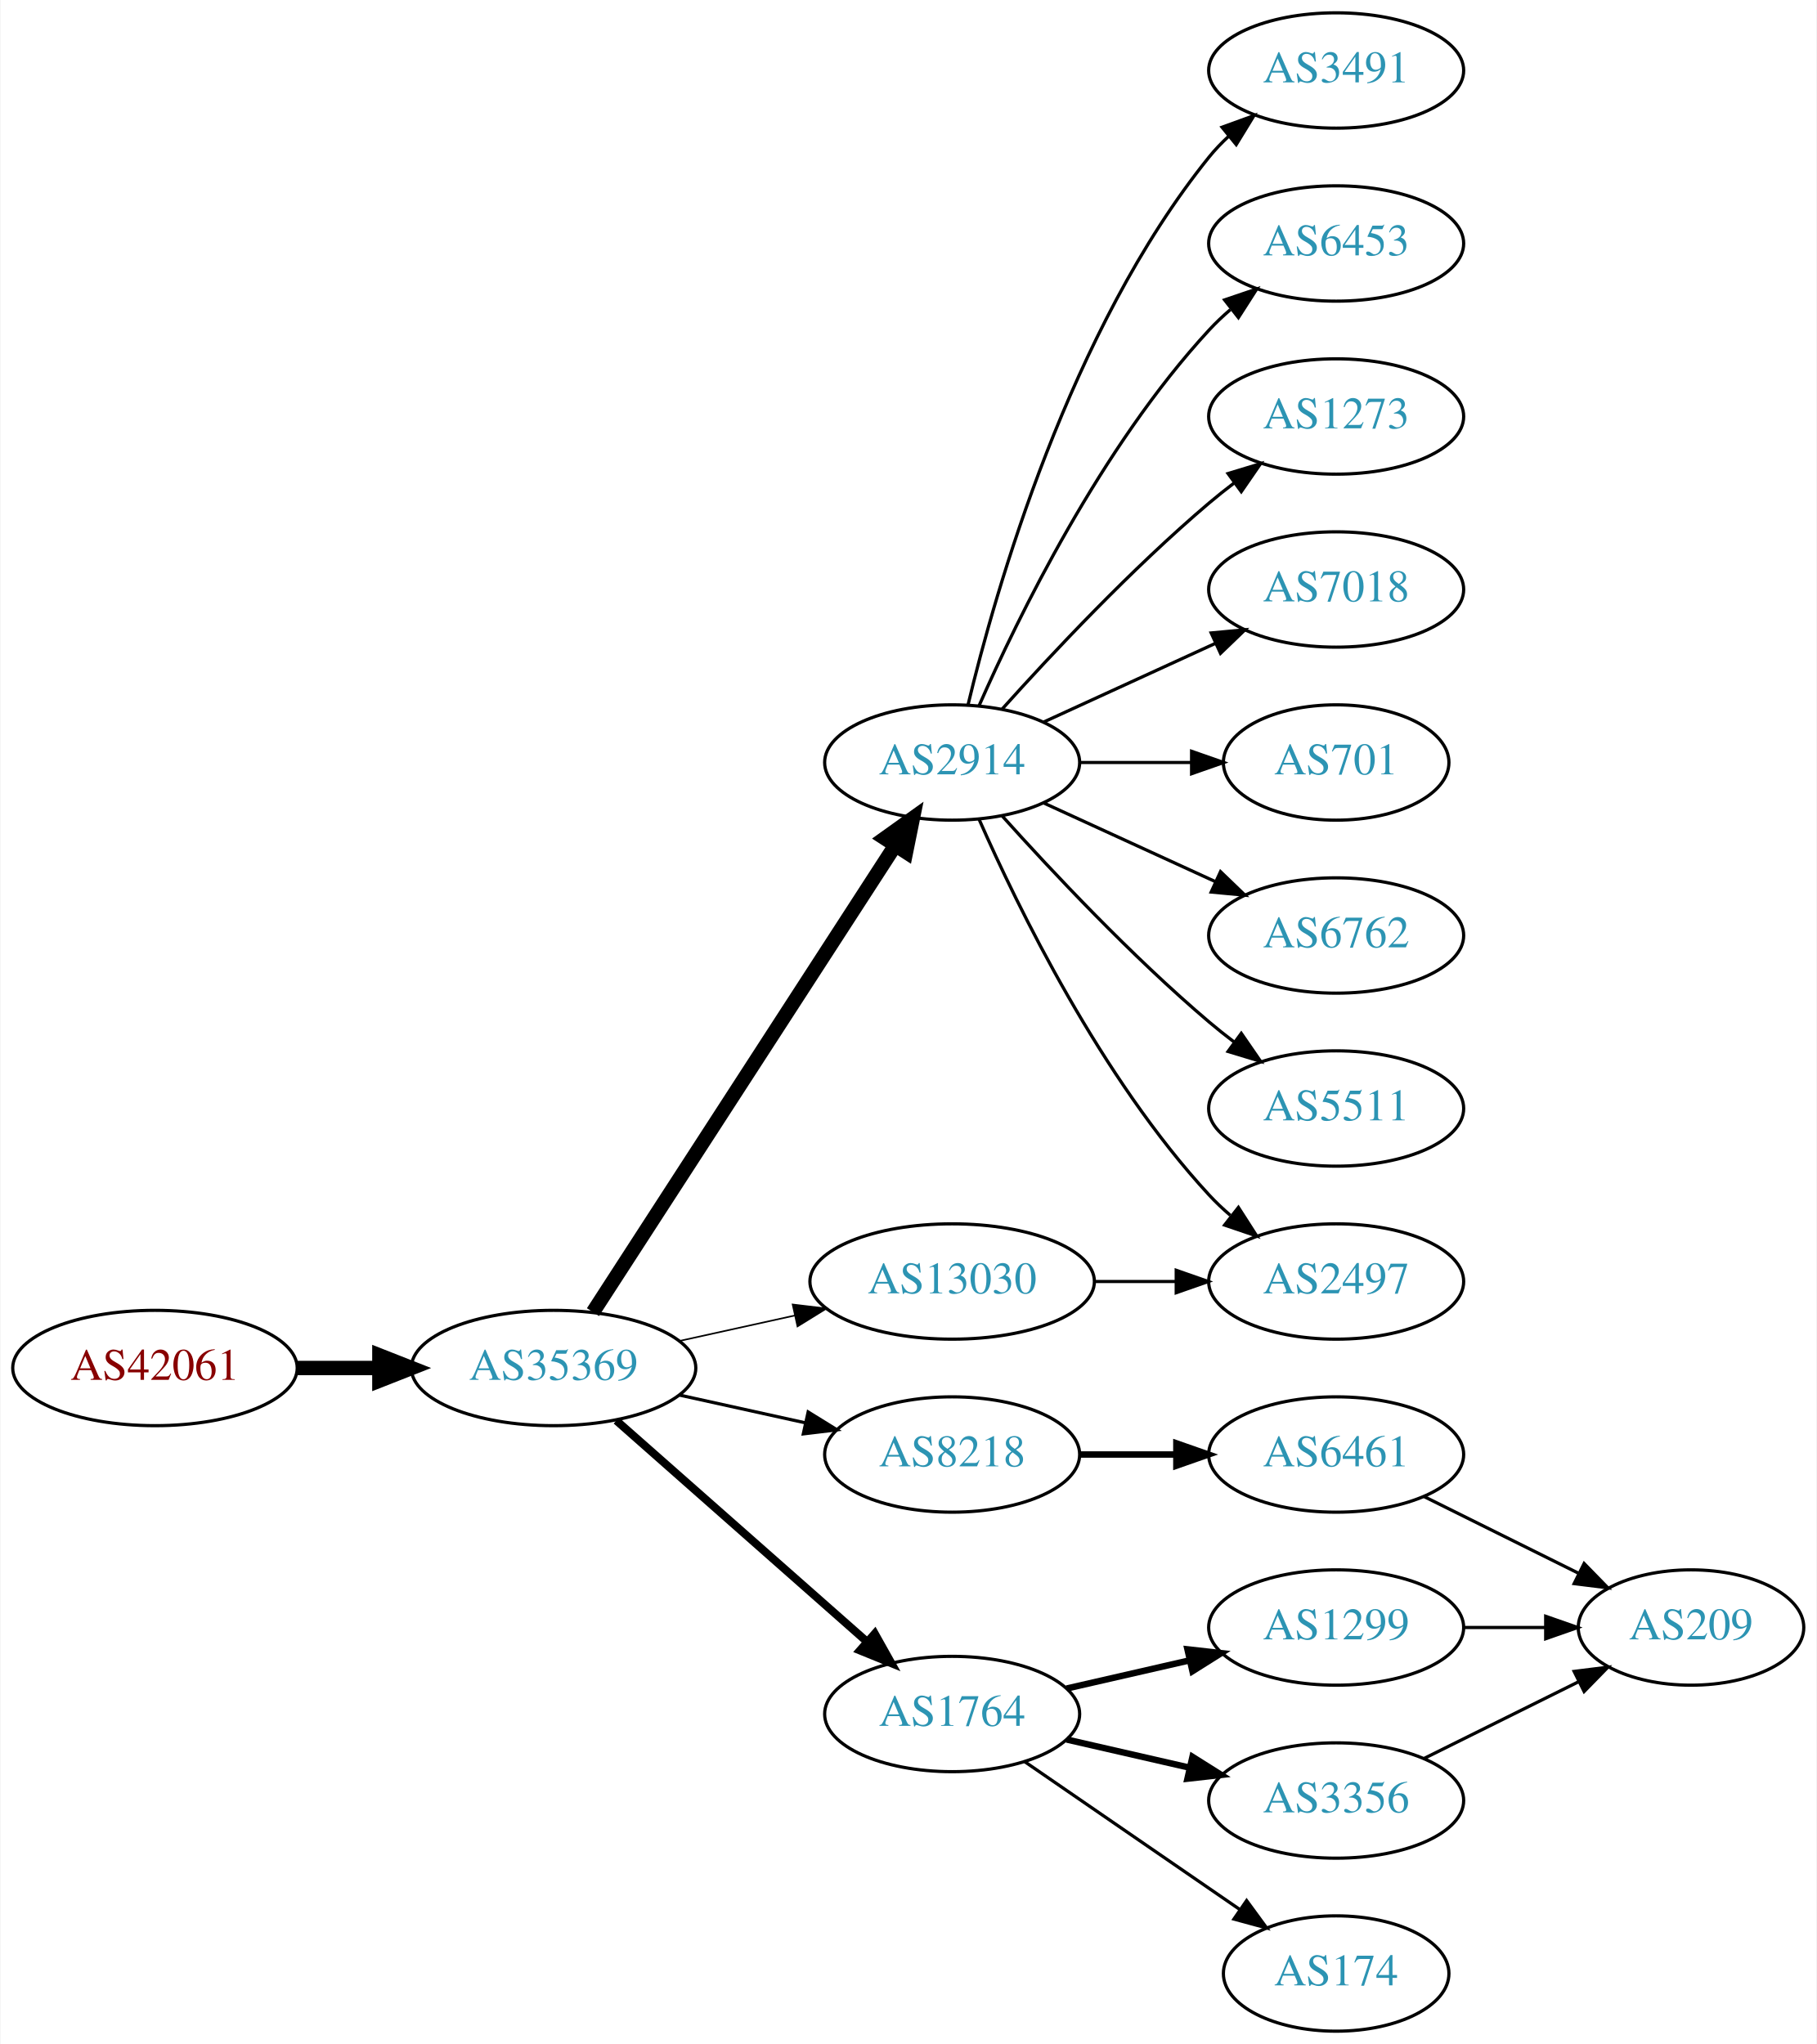
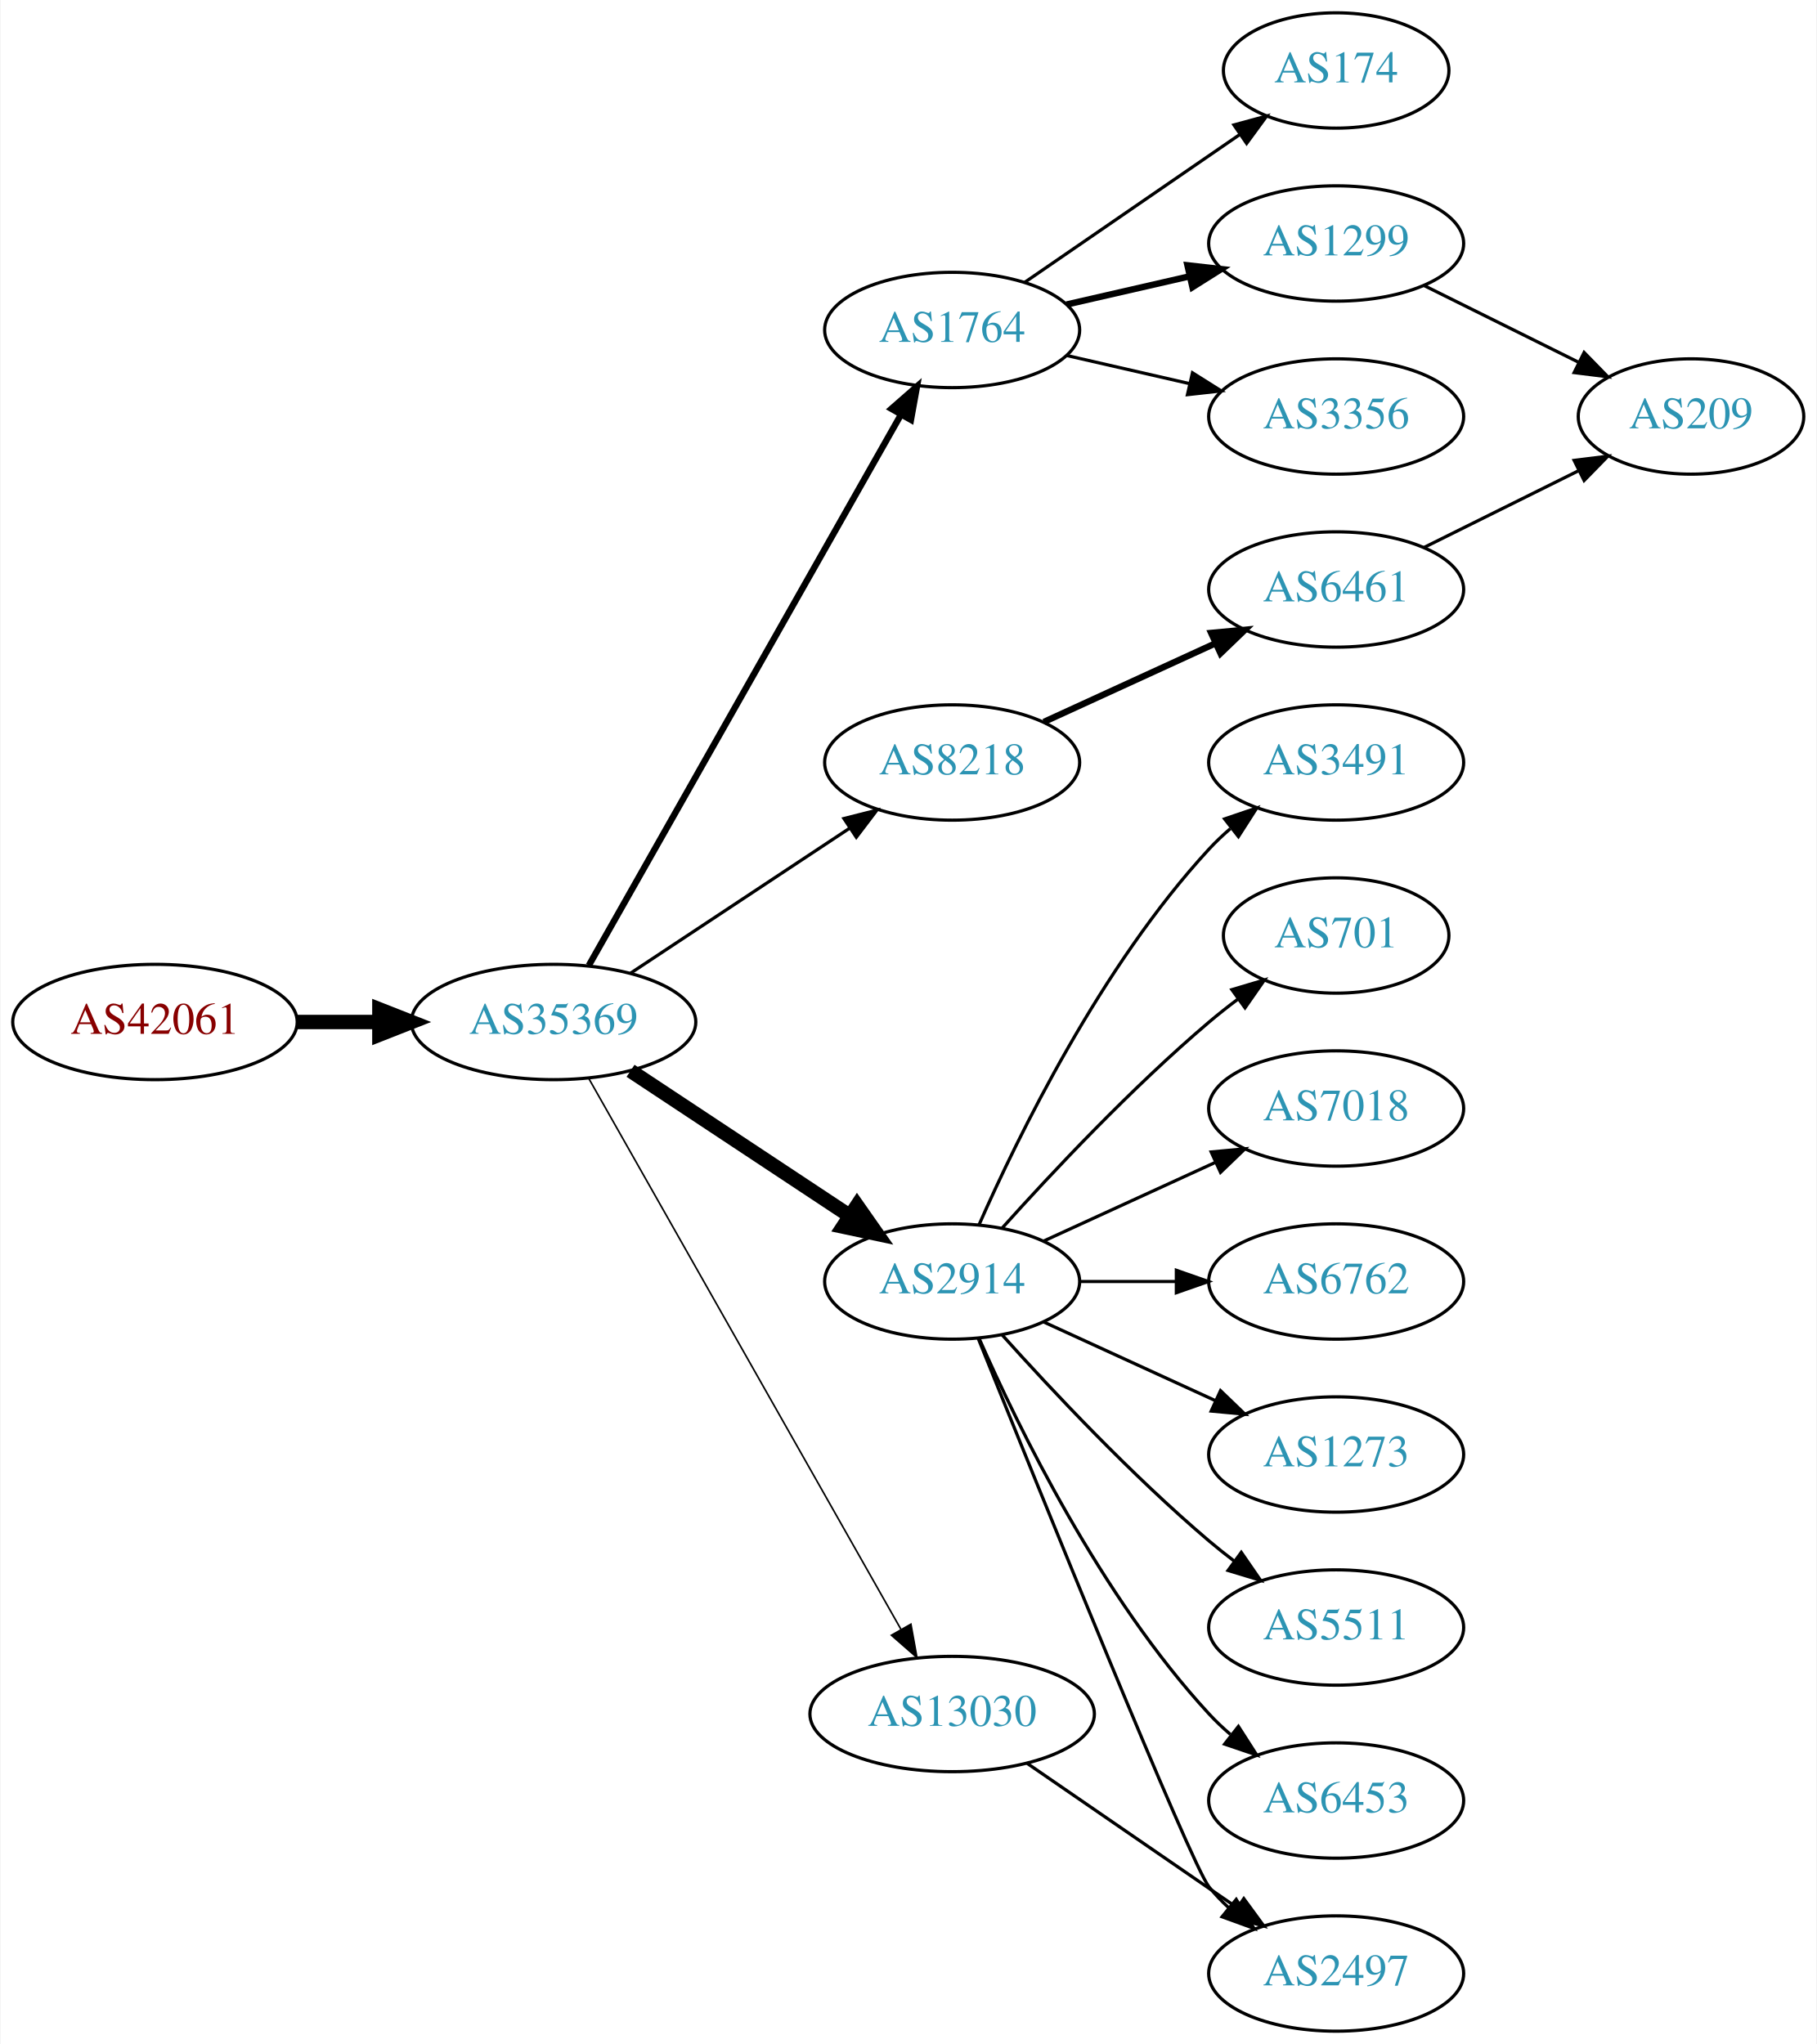
<svg xmlns="http://www.w3.org/2000/svg" xmlns:xlink="http://www.w3.org/1999/xlink" width="567pt" height="638pt" viewBox="0.00 0.00 566.66 638.00">
  <g id="graph0" class="graph" transform="scale(1 1) rotate(0) translate(4 634)">
    <polygon fill="white" stroke="none" points="-4,4 -4,-634 562.663,-634 562.663,4 -4,4" />
    <g id="node1" class="node">
      <g id="a_node1">
        <a xlink:href="/asn/42061" xlink:title="AS42061 ~ LINZAG-AS [AT]">
-           <ellipse fill="#ffffff" stroke="black" cx="44.196" cy="-207" rx="44.393" ry="18" />
-           <text text-anchor="middle" x="44.196" y="-203.3" font-family="Times,serif" font-size="14.00" fill="#880000">AS42061</text>
+           <ellipse fill="#ffffff" stroke="black" cx="44.196" cy="-315" rx="44.393" ry="18" />
+           <text text-anchor="middle" x="44.196" y="-311.3" font-family="Times,serif" font-size="14.00" fill="#880000">AS42061</text>
        </a>
      </g>
    </g>
    <g id="node2" class="node">
      <g id="a_node2">
        <a xlink:href="/asn/35369" xlink:title="AS35369 ~ LINZAG-TELEKOM-AS [AT]">
-           <ellipse fill="#ffffff" stroke="black" cx="168.588" cy="-207" rx="44.393" ry="18" />
-           <text text-anchor="middle" x="168.588" y="-203.3" font-family="Times,serif" font-size="14.00" fill="#2c94b3">AS35369</text>
+           <ellipse fill="#ffffff" stroke="black" cx="168.588" cy="-315" rx="44.393" ry="18" />
+           <text text-anchor="middle" x="168.588" y="-311.3" font-family="Times,serif" font-size="14.00" fill="#2c94b3">AS35369</text>
        </a>
      </g>
    </g>
    <g id="edge1" class="edge">
-       <path fill="none" stroke="black" stroke-width="4.5" d="M88.692,-207C96.898,-207 105.569,-207 114.041,-207" />
-       <polygon fill="black" stroke="black" stroke-width="4.5" points="114.233,-210.938 124.233,-207 114.233,-203.063 114.233,-210.938" />
+       <path fill="none" stroke="black" stroke-width="4.5" d="M88.692,-315C96.898,-315 105.569,-315 114.041,-315" />
+       <polygon fill="black" stroke="black" stroke-width="4.5" points="114.233,-318.938 124.233,-315 114.233,-311.063 114.233,-318.938" />
    </g>
    <g id="node3" class="node">
      <g id="a_node3">
-         <a xlink:href="/asn/2914" xlink:title="AS2914 ~ NTT America, Inc. [US]">
-           <ellipse fill="#ffffff" stroke="black" cx="292.98" cy="-396" rx="39.794" ry="18" />
-           <text text-anchor="middle" x="292.98" y="-392.3" font-family="Times,serif" font-size="14.00" fill="#2c94b3">AS2914</text>
+         <a xlink:href="/asn/1764" xlink:title="AS1764 ~ NEXTLAYER-AS [AT]">
+           <ellipse fill="#ffffff" stroke="black" cx="292.98" cy="-531" rx="39.794" ry="18" />
+           <text text-anchor="middle" x="292.98" y="-527.3" font-family="Times,serif" font-size="14.00" fill="#2c94b3">AS1764</text>
        </a>
      </g>
    </g>
    <g id="edge2" class="edge">
-       <path fill="none" stroke="black" stroke-width="4.5" d="M180.883,-224.442C202.469,-257.775 249.685,-330.686 275.056,-369.866" />
-       <polygon fill="black" stroke="black" stroke-width="4.5" points="271.972,-372.347 280.713,-378.6 278.582,-368.066 271.972,-372.347" />
+       <path fill="none" stroke="black" stroke-width="2" d="M179.604,-332.676C201.084,-370.584 251.677,-459.873 276.998,-504.559" />
+       <polygon fill="black" stroke="black" stroke-width="2" points="274.023,-506.408 281.998,-513.383 280.113,-502.957 274.023,-506.408" />
    </g>
    <g id="node4" class="node">
      <g id="a_node4">
        <a xlink:href="/asn/8218" xlink:title="AS8218 ~ legacy Neotelecoms [FR]">
-           <ellipse fill="#ffffff" stroke="black" cx="292.98" cy="-180" rx="39.794" ry="18" />
-           <text text-anchor="middle" x="292.98" y="-176.3" font-family="Times,serif" font-size="14.00" fill="#2c94b3">AS8218</text>
+           <ellipse fill="#ffffff" stroke="black" cx="292.98" cy="-396" rx="39.794" ry="18" />
+           <text text-anchor="middle" x="292.98" y="-392.3" font-family="Times,serif" font-size="14.00" fill="#2c94b3">AS8218</text>
        </a>
      </g>
    </g>
    <g id="edge3" class="edge">
-       <path fill="none" stroke="black" d="M207.978,-198.531C220.369,-195.798 234.216,-192.743 247.036,-189.915" />
-       <polygon fill="black" stroke="black" points="248.04,-193.278 257.051,-187.705 246.532,-186.442 248.04,-193.278" />
+       <path fill="none" stroke="black" d="M192.609,-330.235C211.963,-343.044 239.798,-361.466 261.088,-375.555" />
+       <polygon fill="black" stroke="black" points="259.205,-378.506 269.476,-381.107 263.069,-372.669 259.205,-378.506" />
    </g>
    <g id="node5" class="node">
      <g id="a_node5">
-         <a xlink:href="/asn/1764" xlink:title="AS1764 ~ NEXTLAYER-AS [AT]">
-           <ellipse fill="#ffffff" stroke="black" cx="292.98" cy="-99" rx="39.794" ry="18" />
-           <text text-anchor="middle" x="292.98" y="-95.3" font-family="Times,serif" font-size="14.00" fill="#2c94b3">AS1764</text>
+         <a xlink:href="/asn/2914" xlink:title="AS2914 ~ NTT America, Inc. [US]">
+           <ellipse fill="#ffffff" stroke="black" cx="292.98" cy="-234" rx="39.794" ry="18" />
+           <text text-anchor="middle" x="292.98" y="-230.3" font-family="Times,serif" font-size="14.00" fill="#2c94b3">AS2914</text>
        </a>
      </g>
    </g>
    <g id="edge4" class="edge">
-       <path fill="none" stroke="black" stroke-width="2.5" d="M188.177,-190.597C208.994,-172.228 242.87,-142.335 266.23,-121.722" />
-       <polygon fill="black" stroke="black" stroke-width="2.5" points="268.833,-124.093 274.016,-114.852 264.202,-118.844 268.833,-124.093" />
+       <path fill="none" stroke="black" stroke-width="4.5" d="M192.609,-299.765C211.963,-286.956 239.798,-268.534 261.088,-254.445" />
+       <polygon fill="black" stroke="black" stroke-width="4.5" points="263.31,-257.696 269.476,-248.893 258.964,-251.129 263.31,-257.696" />
    </g>
    <g id="node6" class="node">
      <g id="a_node6">
        <a xlink:href="/asn/13030" xlink:title="AS13030 ~ Init7 (Switzerland) Ltd. [CH]">
-           <ellipse fill="#ffffff" stroke="black" cx="292.98" cy="-234" rx="44.393" ry="18" />
-           <text text-anchor="middle" x="292.98" y="-230.3" font-family="Times,serif" font-size="14.00" fill="#2c94b3">AS13030</text>
+           <ellipse fill="#ffffff" stroke="black" cx="292.98" cy="-99" rx="44.393" ry="18" />
+           <text text-anchor="middle" x="292.98" y="-95.3" font-family="Times,serif" font-size="14.00" fill="#2c94b3">AS13030</text>
        </a>
      </g>
    </g>
    <g id="edge5" class="edge">
-       <path fill="none" stroke="black" stroke-width="0.5" d="M207.978,-215.469C219.37,-217.982 231.993,-220.767 243.917,-223.397" />
-       <polygon fill="black" stroke="black" stroke-width="0.5" points="243.208,-226.825 253.727,-225.561 244.716,-219.989 243.208,-226.825" />
+       <path fill="none" stroke="black" stroke-width="0.5" d="M179.604,-297.324C201.084,-259.416 251.677,-170.127 276.998,-125.441" />
+       <polygon fill="black" stroke="black" stroke-width="0.5" points="280.113,-127.043 281.998,-116.617 274.023,-123.592 280.113,-127.043" />
    </g>
    <g id="node7" class="node">
      <g id="a_node7">
-         <a xlink:href="/asn/3491" xlink:title="AS3491 ~ PCCW Global, Inc. [US]">
-           <ellipse fill="#ffffff" stroke="black" cx="412.823" cy="-612" rx="39.794" ry="18" />
-           <text text-anchor="middle" x="412.823" y="-608.3" font-family="Times,serif" font-size="14.00" fill="#2c94b3">AS3491</text>
+         <a xlink:href="/asn/174" xlink:title="AS174 ~ Cogent Communications [US]">
+           <ellipse fill="#ffffff" stroke="black" cx="412.823" cy="-612" rx="35.194" ry="18" />
+           <text text-anchor="middle" x="412.823" y="-608.3" font-family="Times,serif" font-size="14.00" fill="#2c94b3">AS174</text>
        </a>
      </g>
    </g>
    <g id="edge6" class="edge">
-       <path fill="none" stroke="black" d="M297.907,-413.882C306.465,-449.609 329.614,-531.008 373.176,-585 375.007,-587.269 377.077,-589.43 379.284,-591.468" />
-       <polygon fill="black" stroke="black" points="377.207,-594.291 387.166,-597.906 381.635,-588.869 377.207,-594.291" />
+       <path fill="none" stroke="black" d="M315.595,-545.857C334.432,-558.805 361.912,-577.693 382.687,-591.973" />
+       <polygon fill="black" stroke="black" points="380.913,-595.001 391.136,-597.781 384.878,-589.232 380.913,-595.001" />
    </g>
    <g id="node8" class="node">
      <g id="a_node8">
-         <a xlink:href="/asn/6453" xlink:title="AS6453 ~ TATA COMMUNICATIONS (AMERICA) INC [US]">
+         <a xlink:href="/asn/1299" xlink:title="AS1299 ~ Telia Carrier [EU]">
          <ellipse fill="#ffffff" stroke="black" cx="412.823" cy="-558" rx="39.794" ry="18" />
-           <text text-anchor="middle" x="412.823" y="-554.3" font-family="Times,serif" font-size="14.00" fill="#2c94b3">AS6453</text>
+           <text text-anchor="middle" x="412.823" y="-554.3" font-family="Times,serif" font-size="14.00" fill="#2c94b3">AS1299</text>
        </a>
      </g>
    </g>
    <g id="edge7" class="edge">
-       <path fill="none" stroke="black" d="M301.396,-413.761C313.464,-441.183 339.436,-494.473 373.176,-531 375.207,-533.198 377.446,-535.319 379.792,-537.34" />
-       <polygon fill="black" stroke="black" points="378.004,-540.386 388.036,-543.794 382.319,-534.874 378.004,-540.386" />
+       <path fill="none" stroke="black" stroke-width="2" d="M328.7,-538.955C340.7,-541.704 354.32,-544.825 367.013,-547.733" />
+       <polygon fill="black" stroke="black" stroke-width="2" points="366.415,-551.187 376.945,-550.009 367.979,-544.364 366.415,-551.187" />
    </g>
    <g id="node9" class="node">
      <g id="a_node9">
-         <a xlink:href="/asn/1273" xlink:title="AS1273 ~ Vodafone Group PLC [EU]">
+         <a xlink:href="/asn/3356" xlink:title="AS3356 ~ Level 3 Parent, LLC [US]">
          <ellipse fill="#ffffff" stroke="black" cx="412.823" cy="-504" rx="39.794" ry="18" />
-           <text text-anchor="middle" x="412.823" y="-500.3" font-family="Times,serif" font-size="14.00" fill="#2c94b3">AS1273</text>
+           <text text-anchor="middle" x="412.823" y="-500.3" font-family="Times,serif" font-size="14.00" fill="#2c94b3">AS3356</text>
        </a>
      </g>
    </g>
    <g id="edge8" class="edge">
-       <path fill="none" stroke="black" d="M308.626,-412.725C323.927,-429.765 349.025,-456.523 373.176,-477 375.674,-479.117 378.334,-481.232 381.045,-483.293" />
-       <polygon fill="black" stroke="black" points="379.082,-486.194 389.222,-489.266 383.212,-480.541 379.082,-486.194" />
+       <path fill="none" stroke="black" d="M328.7,-523.045C340.7,-520.296 354.32,-517.175 367.013,-514.267" />
+       <polygon fill="black" stroke="black" points="367.979,-517.636 376.945,-511.991 366.415,-510.813 367.979,-517.636" />
    </g>
    <g id="node10" class="node">
      <g id="a_node10">
-         <a xlink:href="/asn/7018" xlink:title="AS7018 ~ AT&amp;T Services, Inc. [US]">
+         <a xlink:href="/asn/6461" xlink:title="AS6461 ~ Zayo Bandwidth [US]">
          <ellipse fill="#ffffff" stroke="black" cx="412.823" cy="-450" rx="39.794" ry="18" />
-           <text text-anchor="middle" x="412.823" y="-446.3" font-family="Times,serif" font-size="14.00" fill="#2c94b3">AS7018</text>
+           <text text-anchor="middle" x="412.823" y="-446.3" font-family="Times,serif" font-size="14.00" fill="#2c94b3">AS6461</text>
        </a>
      </g>
    </g>
    <g id="edge9" class="edge">
-       <path fill="none" stroke="black" d="M321.609,-408.661C337.566,-415.973 357.837,-425.261 375.119,-433.181" />
-       <polygon fill="black" stroke="black" points="373.818,-436.435 384.367,-437.419 376.734,-430.071 373.818,-436.435" />
+       <path fill="none" stroke="black" stroke-width="2" d="M321.609,-408.661C337.566,-415.973 357.837,-425.261 375.119,-433.181" />
+       <polygon fill="black" stroke="black" stroke-width="2" points="373.818,-436.435 384.367,-437.419 376.734,-430.071 373.818,-436.435" />
    </g>
    <g id="node11" class="node">
      <g id="a_node11">
-         <a xlink:href="/asn/701" xlink:title="AS701 ~ UUNET [US]">
-           <ellipse fill="#ffffff" stroke="black" cx="412.823" cy="-396" rx="35.194" ry="18" />
-           <text text-anchor="middle" x="412.823" y="-392.3" font-family="Times,serif" font-size="14.00" fill="#2c94b3">AS701</text>
+         <a xlink:href="/asn/3491" xlink:title="AS3491 ~ PCCW Global, Inc. [US]">
+           <ellipse fill="#ffffff" stroke="black" cx="412.823" cy="-396" rx="39.794" ry="18" />
+           <text text-anchor="middle" x="412.823" y="-392.3" font-family="Times,serif" font-size="14.00" fill="#2c94b3">AS3491</text>
        </a>
      </g>
    </g>
    <g id="edge10" class="edge">
-       <path fill="none" stroke="black" d="M332.893,-396C343.98,-396 356.139,-396 367.522,-396" />
-       <polygon fill="black" stroke="black" points="367.703,-399.5 377.703,-396 367.703,-392.5 367.703,-399.5" />
+       <path fill="none" stroke="black" d="M301.396,-251.761C313.464,-279.183 339.436,-332.473 373.176,-369 375.207,-371.198 377.446,-373.319 379.792,-375.34" />
+       <polygon fill="black" stroke="black" points="378.004,-378.386 388.036,-381.794 382.319,-372.874 378.004,-378.386" />
    </g>
    <g id="node12" class="node">
      <g id="a_node12">
-         <a xlink:href="/asn/6762" xlink:title="AS6762 ~ TELECOM ITALIA SPARKLE S.p.A. [IT]">
-           <ellipse fill="#ffffff" stroke="black" cx="412.823" cy="-342" rx="39.794" ry="18" />
-           <text text-anchor="middle" x="412.823" y="-338.3" font-family="Times,serif" font-size="14.00" fill="#2c94b3">AS6762</text>
+         <a xlink:href="/asn/701" xlink:title="AS701 ~ UUNET [US]">
+           <ellipse fill="#ffffff" stroke="black" cx="412.823" cy="-342" rx="35.194" ry="18" />
+           <text text-anchor="middle" x="412.823" y="-338.3" font-family="Times,serif" font-size="14.00" fill="#2c94b3">AS701</text>
        </a>
      </g>
    </g>
    <g id="edge11" class="edge">
-       <path fill="none" stroke="black" d="M321.609,-383.339C337.566,-376.027 357.837,-366.739 375.119,-358.819" />
-       <polygon fill="black" stroke="black" points="376.734,-361.929 384.367,-354.581 373.818,-355.565 376.734,-361.929" />
+       <path fill="none" stroke="black" d="M308.626,-250.725C323.927,-267.765 349.025,-294.523 373.176,-315 376.029,-317.418 379.094,-319.833 382.205,-322.169" />
+       <polygon fill="black" stroke="black" points="380.278,-325.095 390.433,-328.116 384.378,-319.422 380.278,-325.095" />
    </g>
    <g id="node13" class="node">
      <g id="a_node13">
-         <a xlink:href="/asn/2497" xlink:title="AS2497 ~ Internet Initiative Japan Inc. [JP]">
-           <ellipse fill="#ffffff" stroke="black" cx="412.823" cy="-234" rx="39.794" ry="18" />
-           <text text-anchor="middle" x="412.823" y="-230.3" font-family="Times,serif" font-size="14.00" fill="#2c94b3">AS2497</text>
+         <a xlink:href="/asn/7018" xlink:title="AS7018 ~ AT&amp;T Services, Inc. [US]">
+           <ellipse fill="#ffffff" stroke="black" cx="412.823" cy="-288" rx="39.794" ry="18" />
+           <text text-anchor="middle" x="412.823" y="-284.3" font-family="Times,serif" font-size="14.00" fill="#2c94b3">AS7018</text>
        </a>
      </g>
    </g>
    <g id="edge12" class="edge">
-       <path fill="none" stroke="black" d="M301.396,-378.239C313.464,-350.817 339.436,-297.527 373.176,-261 375.207,-258.802 377.446,-256.681 379.792,-254.66" />
-       <polygon fill="black" stroke="black" points="382.319,-257.126 388.036,-248.206 378.004,-251.614 382.319,-257.126" />
+       <path fill="none" stroke="black" d="M321.609,-246.661C337.566,-253.973 357.837,-263.261 375.119,-271.181" />
+       <polygon fill="black" stroke="black" points="373.818,-274.435 384.367,-275.419 376.734,-268.071 373.818,-274.435" />
    </g>
    <g id="node14" class="node">
      <g id="a_node14">
-         <a xlink:href="/asn/5511" xlink:title="AS5511 ~ Orange S.A. [FR]">
-           <ellipse fill="#ffffff" stroke="black" cx="412.823" cy="-288" rx="39.794" ry="18" />
-           <text text-anchor="middle" x="412.823" y="-284.3" font-family="Times,serif" font-size="14.00" fill="#2c94b3">AS5511</text>
+         <a xlink:href="/asn/6762" xlink:title="AS6762 ~ TELECOM ITALIA SPARKLE S.p.A. [IT]">
+           <ellipse fill="#ffffff" stroke="black" cx="412.823" cy="-234" rx="39.794" ry="18" />
+           <text text-anchor="middle" x="412.823" y="-230.3" font-family="Times,serif" font-size="14.00" fill="#2c94b3">AS6762</text>
        </a>
      </g>
    </g>
    <g id="edge13" class="edge">
-       <path fill="none" stroke="black" d="M308.626,-379.275C323.927,-362.235 349.025,-335.477 373.176,-315 375.674,-312.883 378.334,-310.768 381.045,-308.707" />
-       <polygon fill="black" stroke="black" points="383.212,-311.459 389.222,-302.734 379.082,-305.806 383.212,-311.459" />
+       <path fill="none" stroke="black" d="M332.893,-234C342.446,-234 352.796,-234 362.759,-234" />
+       <polygon fill="black" stroke="black" points="362.951,-237.5 372.951,-234 362.951,-230.5 362.951,-237.5" />
    </g>
    <g id="node15" class="node">
      <g id="a_node15">
-         <a xlink:href="/asn/6461" xlink:title="AS6461 ~ Zayo Bandwidth [US]">
+         <a xlink:href="/asn/1273" xlink:title="AS1273 ~ Vodafone Group PLC [EU]">
          <ellipse fill="#ffffff" stroke="black" cx="412.823" cy="-180" rx="39.794" ry="18" />
-           <text text-anchor="middle" x="412.823" y="-176.3" font-family="Times,serif" font-size="14.00" fill="#2c94b3">AS6461</text>
+           <text text-anchor="middle" x="412.823" y="-176.3" font-family="Times,serif" font-size="14.00" fill="#2c94b3">AS1273</text>
        </a>
      </g>
    </g>
    <g id="edge14" class="edge">
-       <path fill="none" stroke="black" stroke-width="2" d="M332.893,-180C342.446,-180 352.796,-180 362.759,-180" />
-       <polygon fill="black" stroke="black" stroke-width="2" points="362.951,-183.5 372.951,-180 362.951,-176.5 362.951,-183.5" />
+       <path fill="none" stroke="black" d="M321.609,-221.339C337.566,-214.027 357.837,-204.739 375.119,-196.819" />
+       <polygon fill="black" stroke="black" points="376.734,-199.929 384.367,-192.581 373.818,-193.565 376.734,-199.929" />
    </g>
    <g id="node16" class="node">
      <g id="a_node16">
-         <a xlink:href="/asn/1299" xlink:title="AS1299 ~ Telia Carrier [EU]">
+         <a xlink:href="/asn/5511" xlink:title="AS5511 ~ Orange S.A. [FR]">
          <ellipse fill="#ffffff" stroke="black" cx="412.823" cy="-126" rx="39.794" ry="18" />
-           <text text-anchor="middle" x="412.823" y="-122.3" font-family="Times,serif" font-size="14.00" fill="#2c94b3">AS1299</text>
+           <text text-anchor="middle" x="412.823" y="-122.3" font-family="Times,serif" font-size="14.00" fill="#2c94b3">AS5511</text>
        </a>
      </g>
    </g>
    <g id="edge15" class="edge">
-       <path fill="none" stroke="black" stroke-width="2" d="M328.7,-106.955C340.7,-109.704 354.32,-112.825 367.013,-115.733" />
-       <polygon fill="black" stroke="black" stroke-width="2" points="366.415,-119.187 376.945,-118.009 367.979,-112.364 366.415,-119.187" />
+       <path fill="none" stroke="black" d="M308.626,-217.275C323.927,-200.235 349.025,-173.477 373.176,-153 375.674,-150.883 378.334,-148.768 381.045,-146.707" />
+       <polygon fill="black" stroke="black" points="383.212,-149.459 389.222,-140.734 379.082,-143.806 383.212,-149.459" />
    </g>
    <g id="node17" class="node">
      <g id="a_node17">
-         <a xlink:href="/asn/3356" xlink:title="AS3356 ~ Level 3 Parent, LLC [US]">
+         <a xlink:href="/asn/6453" xlink:title="AS6453 ~ TATA COMMUNICATIONS (AMERICA) INC [US]">
          <ellipse fill="#ffffff" stroke="black" cx="412.823" cy="-72" rx="39.794" ry="18" />
-           <text text-anchor="middle" x="412.823" y="-68.3" font-family="Times,serif" font-size="14.00" fill="#2c94b3">AS3356</text>
+           <text text-anchor="middle" x="412.823" y="-68.3" font-family="Times,serif" font-size="14.00" fill="#2c94b3">AS6453</text>
        </a>
      </g>
    </g>
    <g id="edge16" class="edge">
-       <path fill="none" stroke="black" stroke-width="2" d="M328.7,-91.045C340.7,-88.296 354.32,-85.175 367.013,-82.267" />
-       <polygon fill="black" stroke="black" stroke-width="2" points="367.979,-85.636 376.945,-79.991 366.415,-78.813 367.979,-85.636" />
+       <path fill="none" stroke="black" d="M301.396,-216.239C313.464,-188.817 339.436,-135.527 373.176,-99 375.207,-96.802 377.446,-94.681 379.792,-92.66" />
+       <polygon fill="black" stroke="black" points="382.319,-95.126 388.036,-86.206 378.004,-89.614 382.319,-95.126" />
    </g>
    <g id="node18" class="node">
      <g id="a_node18">
-         <a xlink:href="/asn/174" xlink:title="AS174 ~ Cogent Communications [US]">
-           <ellipse fill="#ffffff" stroke="black" cx="412.823" cy="-18" rx="35.194" ry="18" />
-           <text text-anchor="middle" x="412.823" y="-14.3" font-family="Times,serif" font-size="14.00" fill="#2c94b3">AS174</text>
+         <a xlink:href="/asn/2497" xlink:title="AS2497 ~ Internet Initiative Japan Inc. [JP]">
+           <ellipse fill="#ffffff" stroke="black" cx="412.823" cy="-18" rx="39.794" ry="18" />
+           <text text-anchor="middle" x="412.823" y="-14.3" font-family="Times,serif" font-size="14.00" fill="#2c94b3">AS2497</text>
        </a>
      </g>
    </g>
    <g id="edge17" class="edge">
-       <path fill="none" stroke="black" d="M315.595,-84.143C334.432,-71.195 361.912,-52.307 382.687,-38.026" />
-       <polygon fill="black" stroke="black" points="384.878,-40.768 391.136,-32.219 380.913,-34.999 384.878,-40.768" />
-     </g>
-     <g id="edge21" class="edge">
-       <path fill="none" stroke="black" d="M337.191,-234C345.504,-234 354.267,-234 362.749,-234" />
-       <polygon fill="black" stroke="black" points="362.908,-237.5 372.908,-234 362.908,-230.5 362.908,-237.5" />
+       <path fill="none" stroke="black" d="M301.071,-216.335C319.416,-170.74 367.41,-52.147 373.176,-45 375.007,-42.731 377.077,-40.57 379.284,-38.532" />
+       <polygon fill="black" stroke="black" points="381.635,-41.131 387.166,-32.094 377.207,-35.709 381.635,-41.131" />
+     </g>
+     <g id="edge20" class="edge">
+       <path fill="none" stroke="black" d="M316.423,-83.574C335.004,-70.802 361.565,-52.545 381.945,-38.537" />
+       <polygon fill="black" stroke="black" points="384.001,-41.371 390.259,-32.822 380.036,-35.602 384.001,-41.371" />
    </g>
    <g id="node19" class="node">
      <g id="a_node19">
        <a xlink:href="/asn/209" xlink:title="AS209 ~ CenturyLink Communications, LLC [US]">
-           <ellipse fill="#ffffff" stroke="black" cx="523.566" cy="-126" rx="35.194" ry="18" />
-           <text text-anchor="middle" x="523.566" y="-122.3" font-family="Times,serif" font-size="14.00" fill="#2c94b3">AS209</text>
-         </a>
-       </g>
-     </g>
-     <g id="edge20" class="edge">
-       <path fill="none" stroke="black" d="M440.147,-166.928C454.618,-159.742 472.739,-150.744 488.302,-143.015" />
-       <polygon fill="black" stroke="black" points="490.206,-145.977 497.606,-138.395 487.092,-139.708 490.206,-145.977" />
+           <ellipse fill="#ffffff" stroke="black" cx="523.566" cy="-504" rx="35.194" ry="18" />
+           <text text-anchor="middle" x="523.566" y="-500.3" font-family="Times,serif" font-size="14.00" fill="#2c94b3">AS209</text>
+         </a>
+       </g>
    </g>
    <g id="edge18" class="edge">
-       <path fill="none" stroke="black" d="M452.775,-126C461.007,-126 469.753,-126 478.169,-126" />
-       <polygon fill="black" stroke="black" points="478.214,-129.5 488.214,-126 478.214,-122.5 478.214,-129.5" />
+       <path fill="none" stroke="black" d="M440.147,-544.928C454.618,-537.742 472.739,-528.744 488.302,-521.015" />
+       <polygon fill="black" stroke="black" points="490.206,-523.977 497.606,-516.395 487.092,-517.708 490.206,-523.977" />
    </g>
    <g id="edge19" class="edge">
-       <path fill="none" stroke="black" d="M440.147,-85.072C454.618,-92.258 472.739,-101.256 488.302,-108.985" />
-       <polygon fill="black" stroke="black" points="487.092,-112.292 497.606,-113.605 490.206,-106.023 487.092,-112.292" />
+       <path fill="none" stroke="black" d="M440.147,-463.072C454.618,-470.258 472.739,-479.256 488.302,-486.985" />
+       <polygon fill="black" stroke="black" points="487.092,-490.292 497.606,-491.605 490.206,-484.023 487.092,-490.292" />
    </g>
  </g>
</svg>
